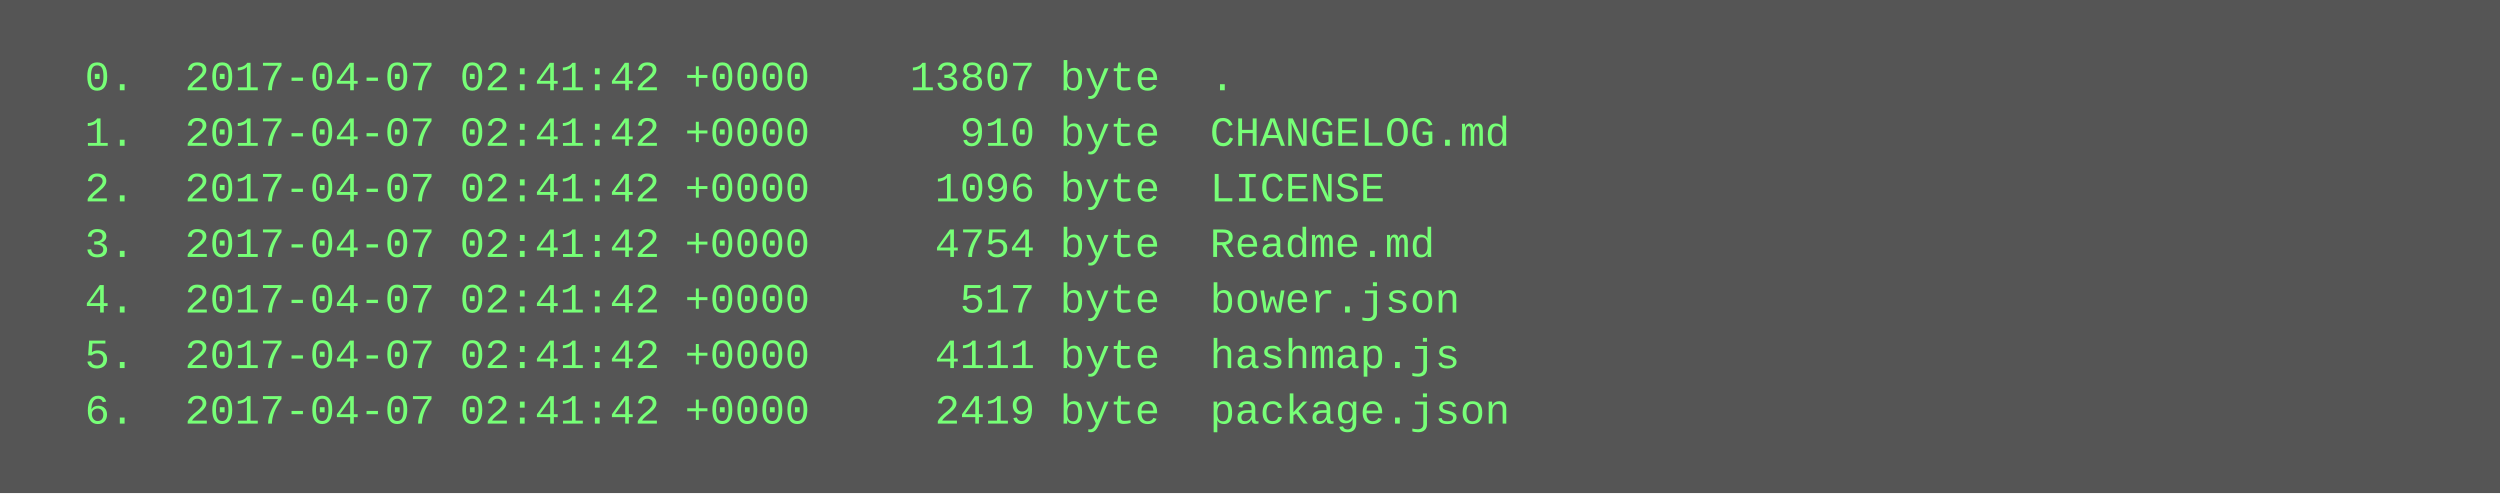
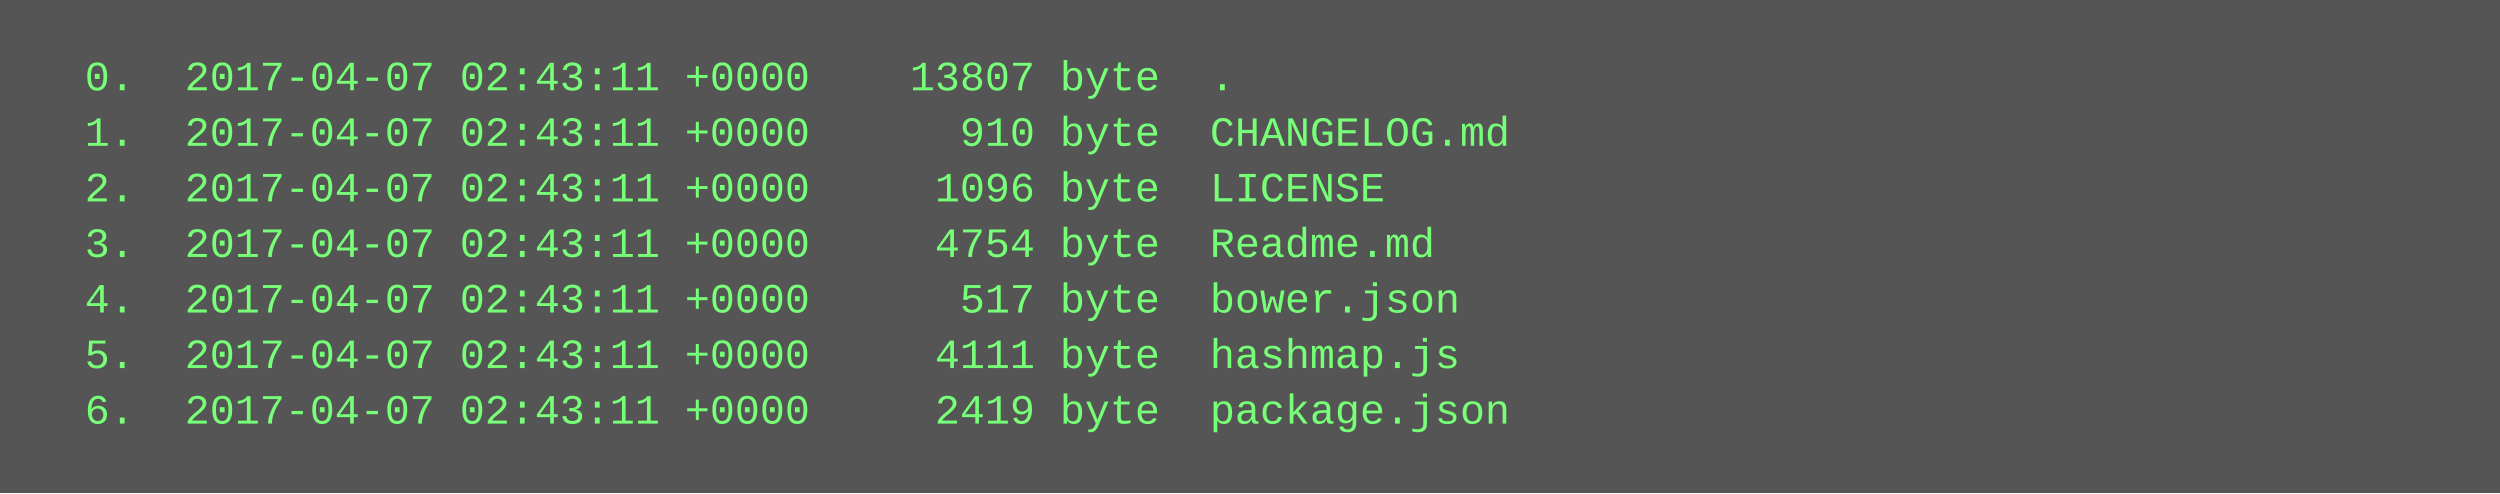
<svg xmlns="http://www.w3.org/2000/svg" height="142" width="720">
  <rect height="142" fill="#555" width="720" />
  <text fill="#7f7" font-family="Courier New" font-size="12" xml:space="preserve">
-     <tspan x="10" y="26">  0.  2017-04-07 02:41:42 +0000    13807 byte  .</tspan>
-     <tspan x="10" y="42">  1.  2017-04-07 02:41:42 +0000      910 byte  CHANGELOG.md</tspan>
-     <tspan x="10" y="58">  2.  2017-04-07 02:41:42 +0000     1096 byte  LICENSE</tspan>
-     <tspan x="10" y="74">  3.  2017-04-07 02:41:42 +0000     4754 byte  Readme.md</tspan>
-     <tspan x="10" y="90">  4.  2017-04-07 02:41:42 +0000      517 byte  bower.json</tspan>
-     <tspan x="10" y="106">  5.  2017-04-07 02:41:42 +0000     4111 byte  hashmap.js</tspan>
-     <tspan x="10" y="122">  6.  2017-04-07 02:41:42 +0000     2419 byte  package.json</tspan>
+     <tspan x="10" y="26">  0.  2017-04-07 02:43:11 +0000    13807 byte  .</tspan>
+     <tspan x="10" y="42">  1.  2017-04-07 02:43:11 +0000      910 byte  CHANGELOG.md</tspan>
+     <tspan x="10" y="58">  2.  2017-04-07 02:43:11 +0000     1096 byte  LICENSE</tspan>
+     <tspan x="10" y="74">  3.  2017-04-07 02:43:11 +0000     4754 byte  Readme.md</tspan>
+     <tspan x="10" y="90">  4.  2017-04-07 02:43:11 +0000      517 byte  bower.json</tspan>
+     <tspan x="10" y="106">  5.  2017-04-07 02:43:11 +0000     4111 byte  hashmap.js</tspan>
+     <tspan x="10" y="122">  6.  2017-04-07 02:43:11 +0000     2419 byte  package.json</tspan>
  </text>
</svg>
